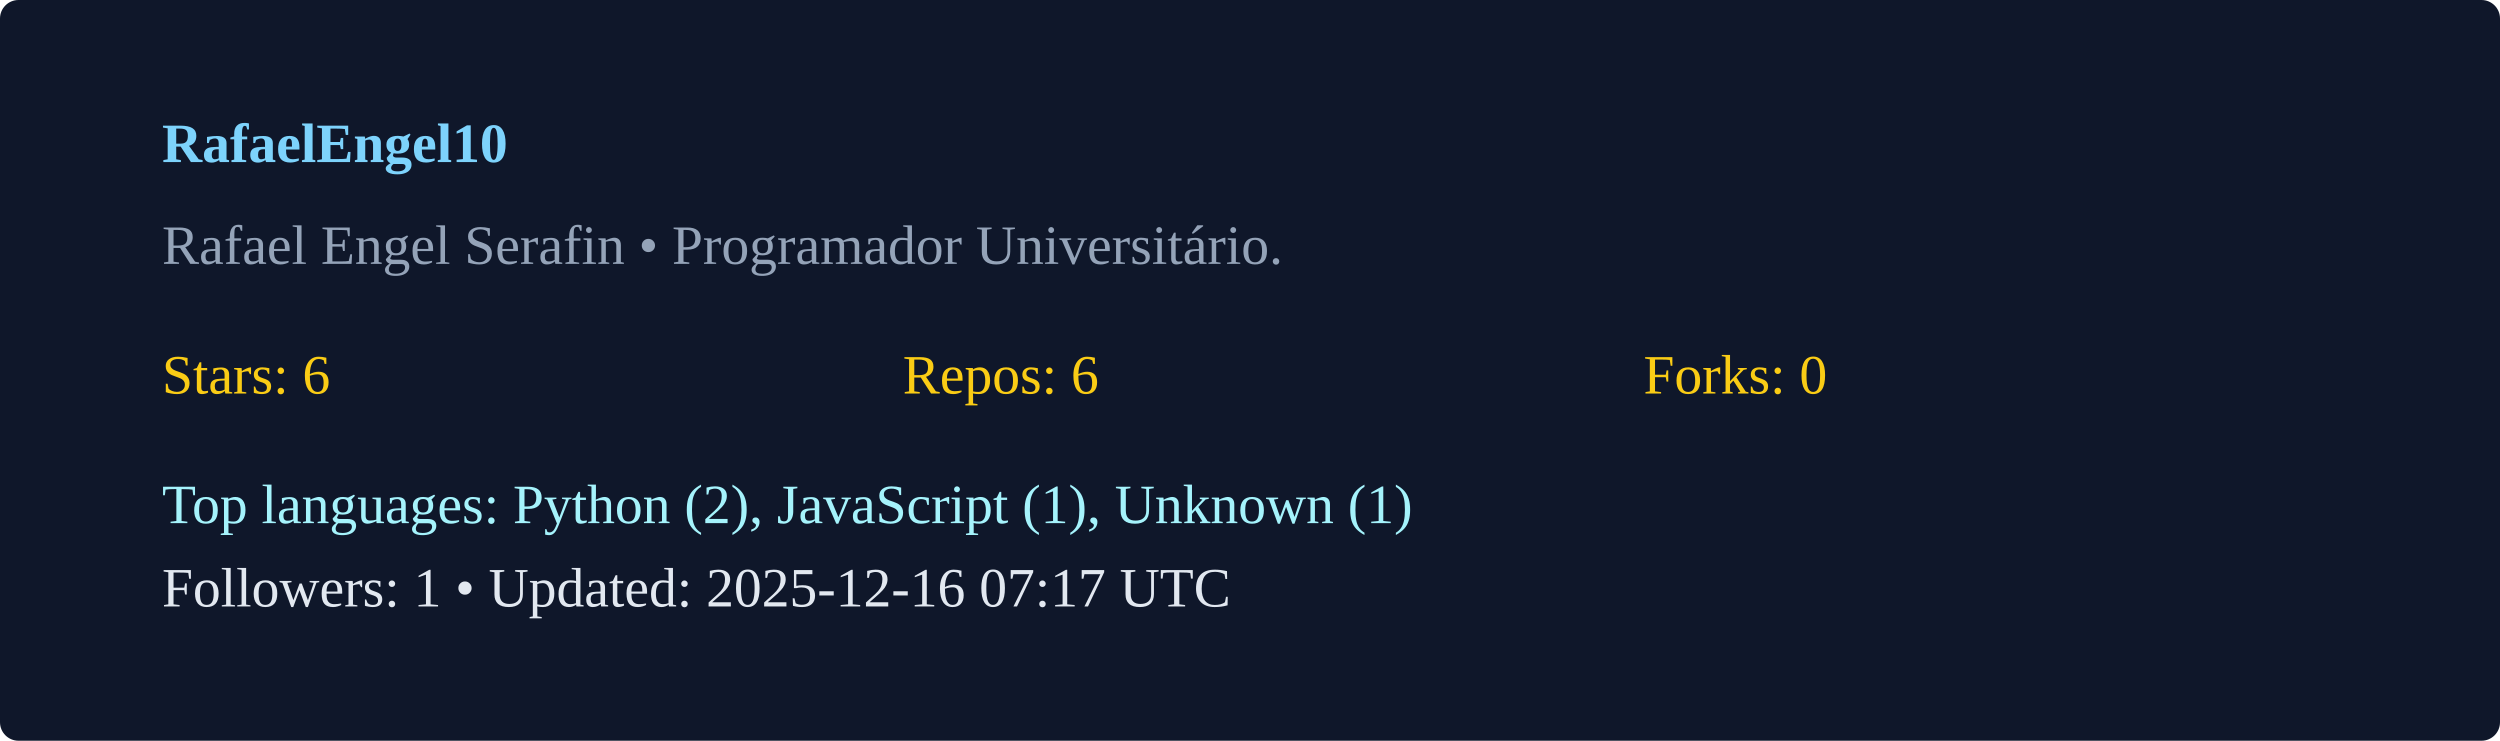
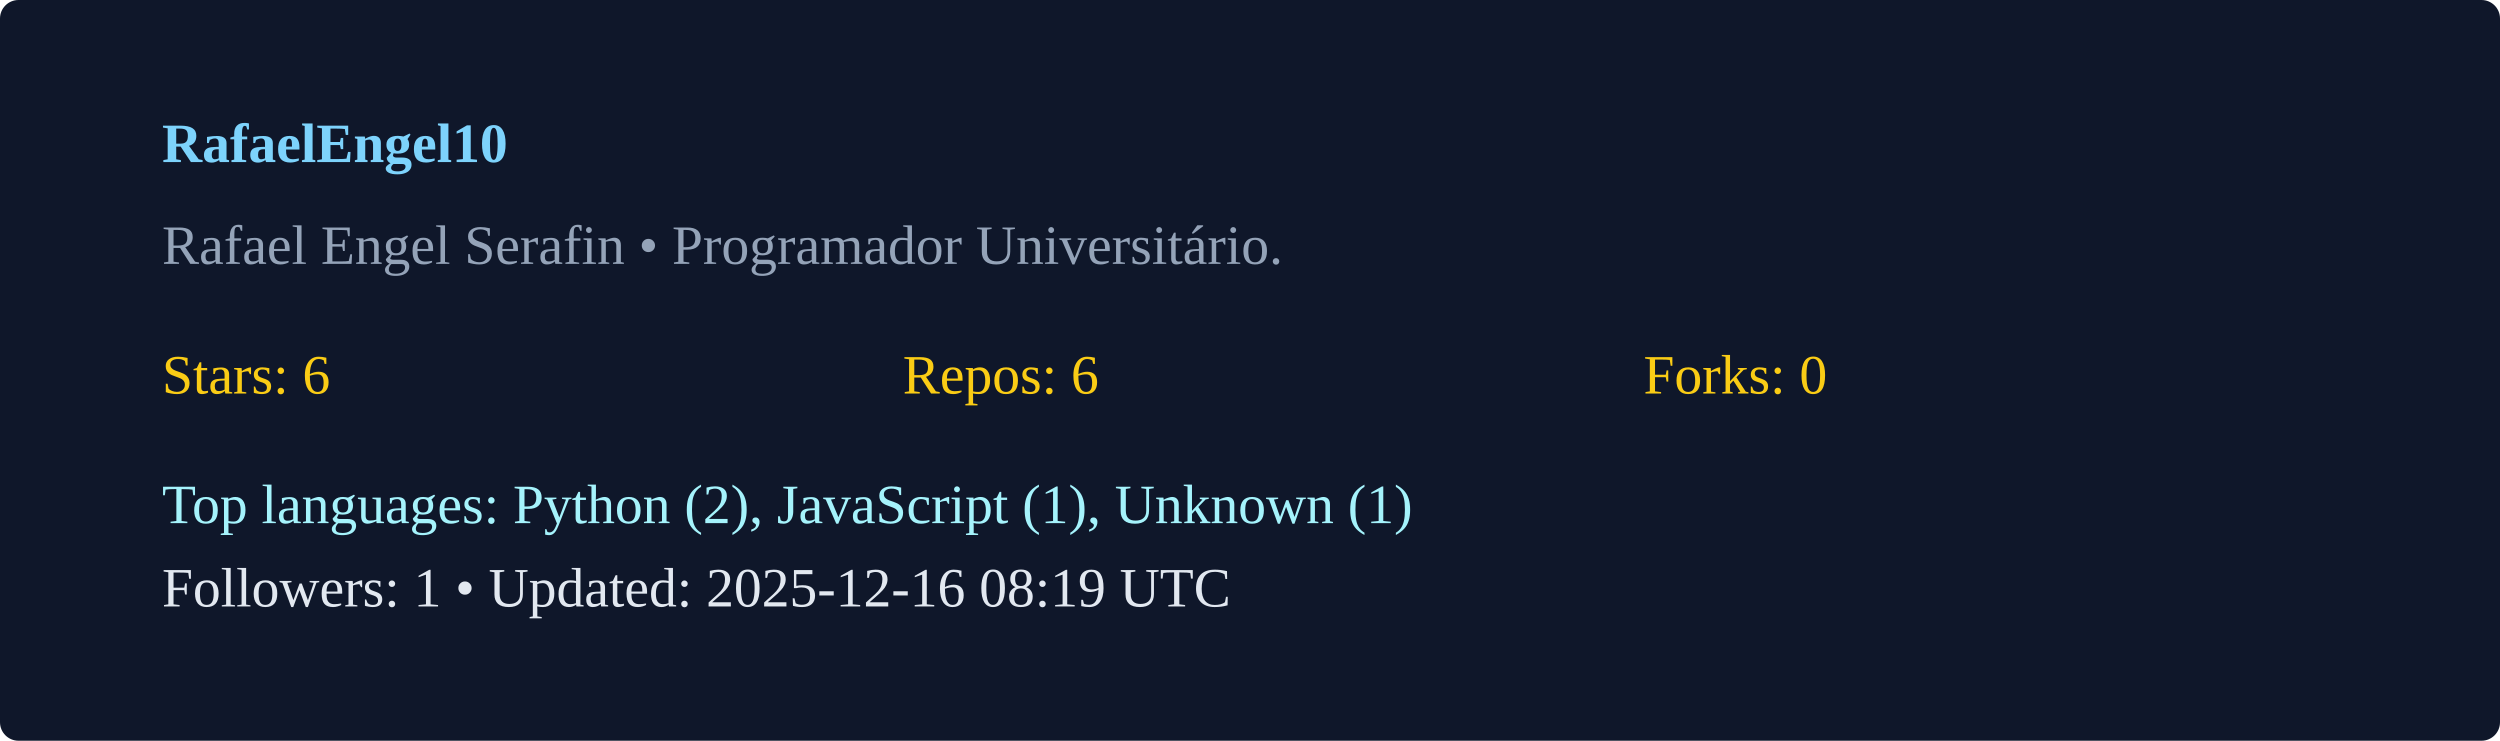
<svg xmlns="http://www.w3.org/2000/svg" width="540" height="160" viewBox="0 0 540 160">
  <rect width="100%" height="100%" rx="4" fill="#0f172a" />
  <g transform="translate(35,35)">
    <text x="0" y="0" fill="#7dd3fc" font-weight="600">RafaelEngel10</text>
    <text x="0" y="22" fill="#94a3b8">Rafael Engel Serafin  • Programador Universitário. </text>
    <g transform="translate(0,50)">
      <text x="0" y="0" fill="#facc15">Stars: 6</text>
      <text x="160" y="0" fill="#facc15">Repos: 6</text>
      <text x="320" y="0" fill="#facc15">Forks: 0</text>
      <text x="0" y="28" fill="#a5f3fc">Top languages: Python (2), JavaScript (1), Unknown (1)</text>
-       <text x="0" y="46" fill="#e2e8f0">Followers: 1 • Updated: 2025-12-16 07:17 UTC</text>
+       <text x="0" y="46" fill="#e2e8f0">Followers: 1 • Updated: 2025-12-16 08:19 UTC</text>
    </g>
  </g>
</svg>
